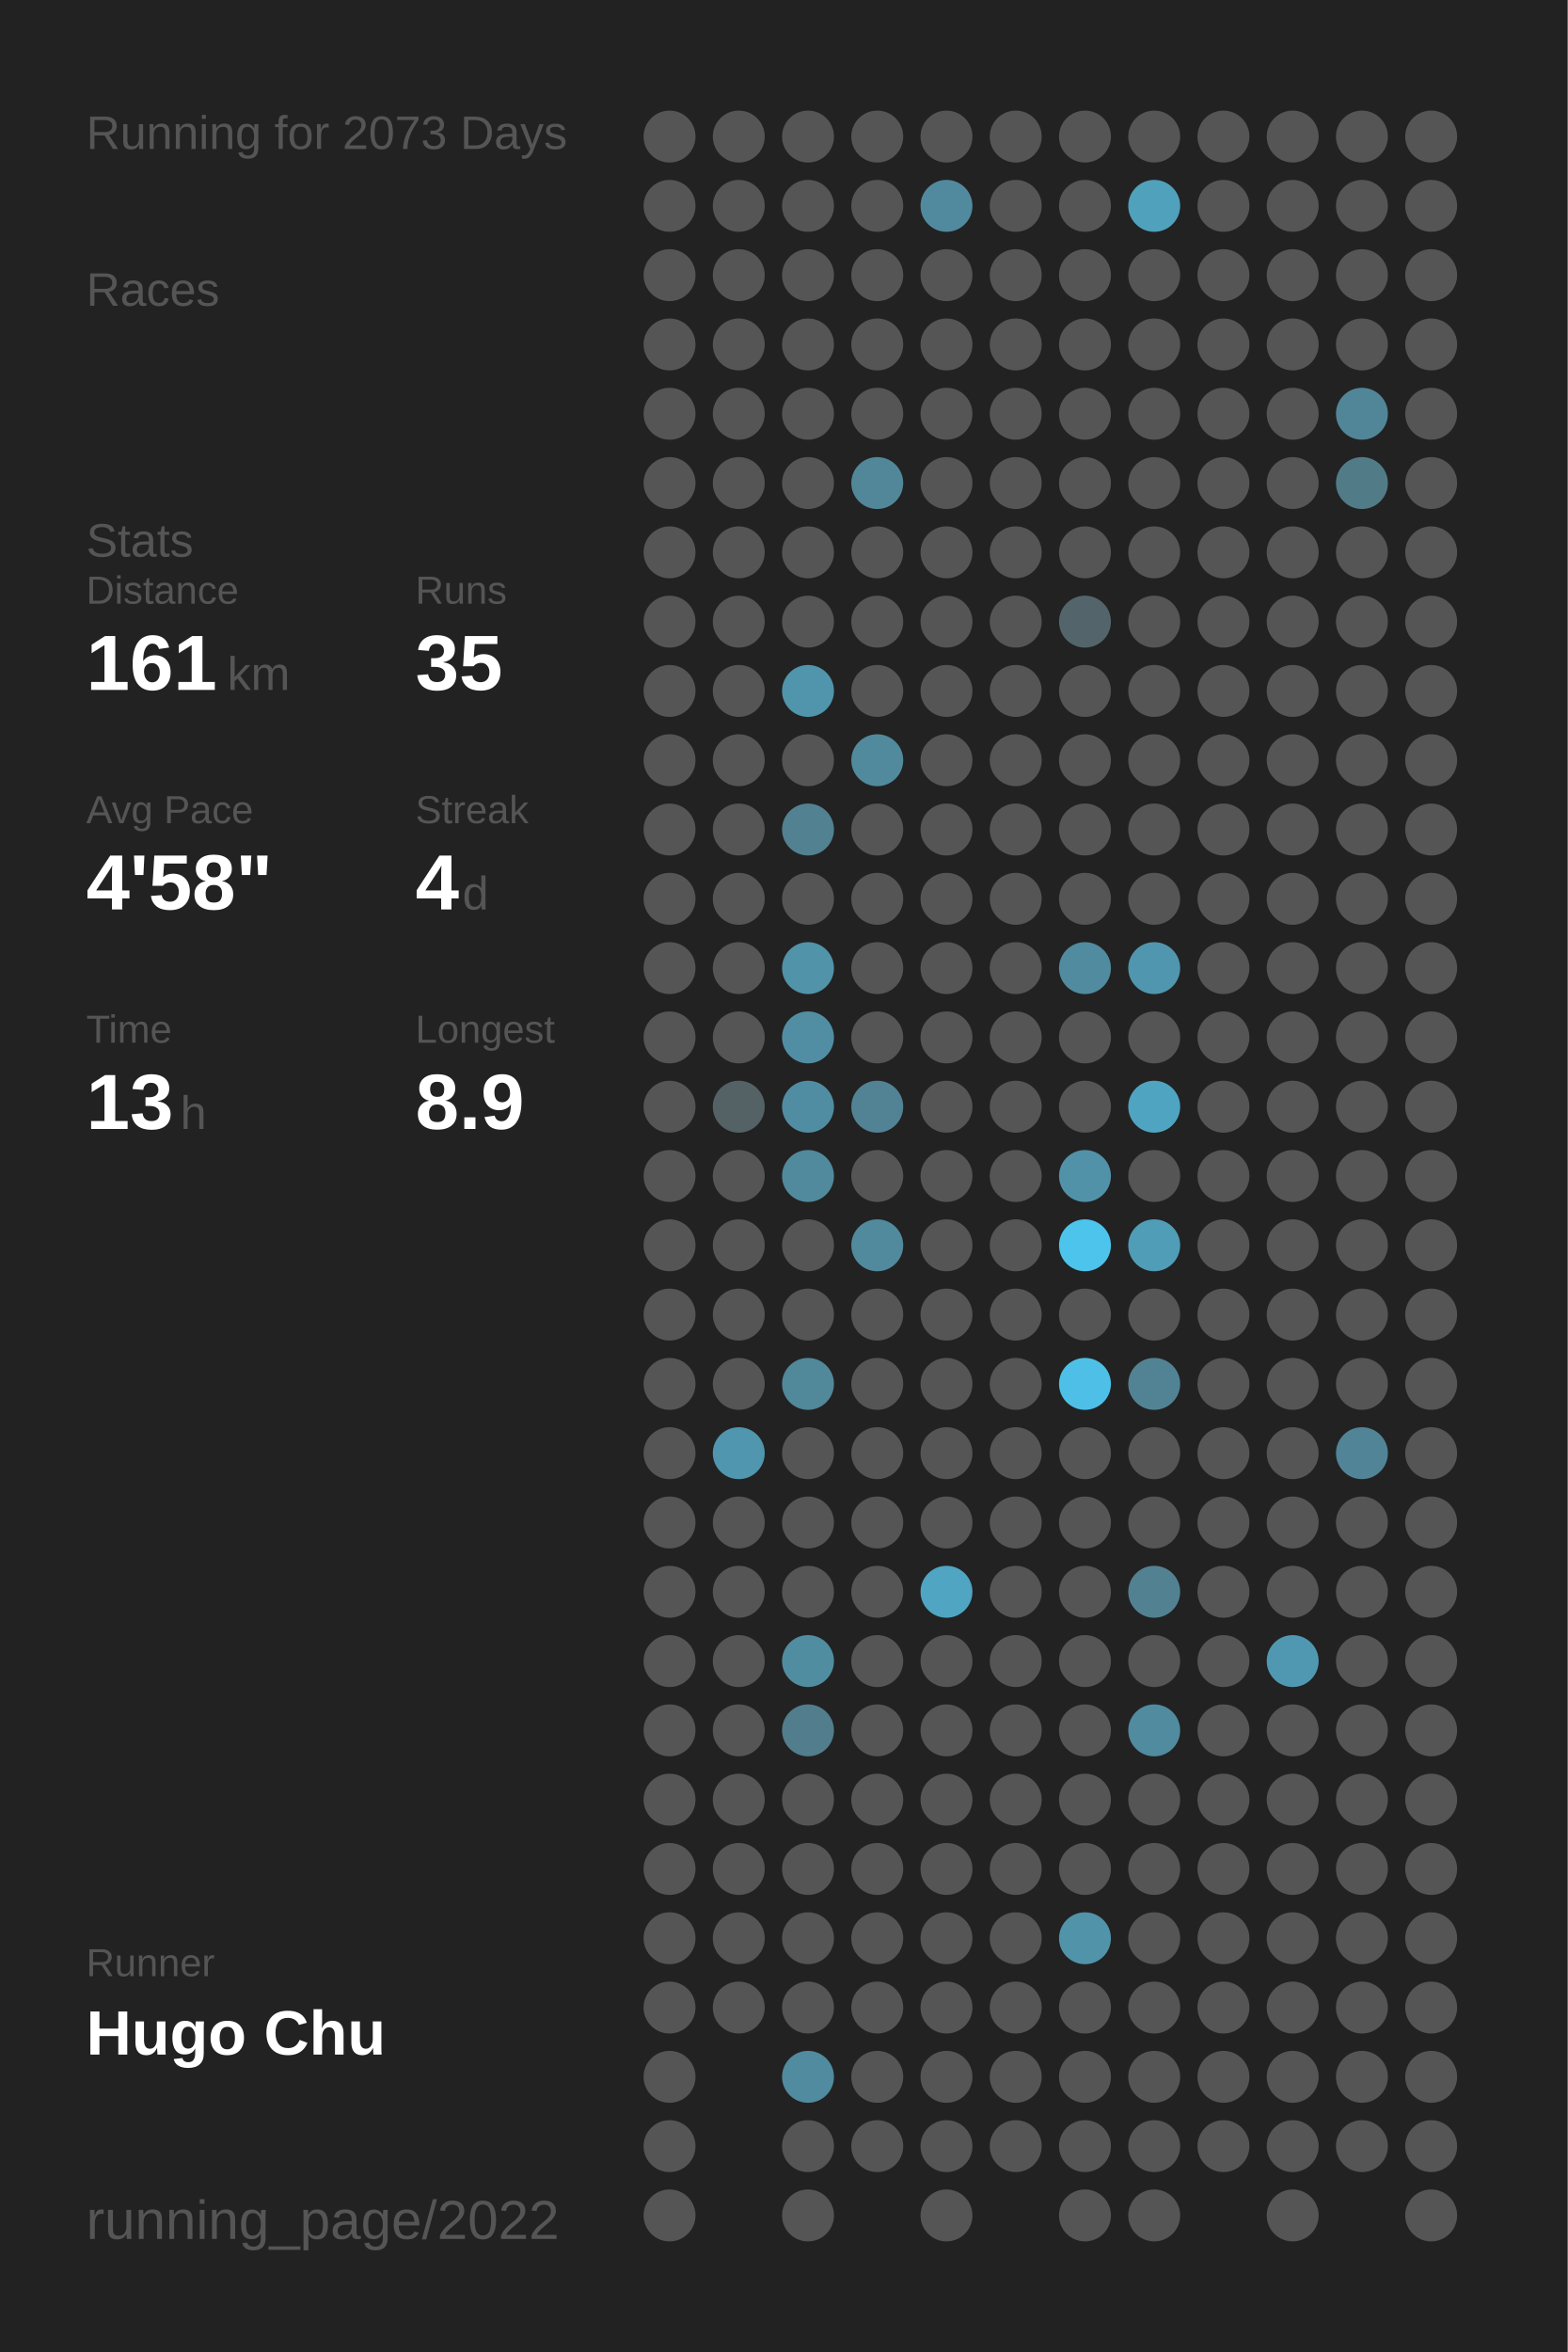
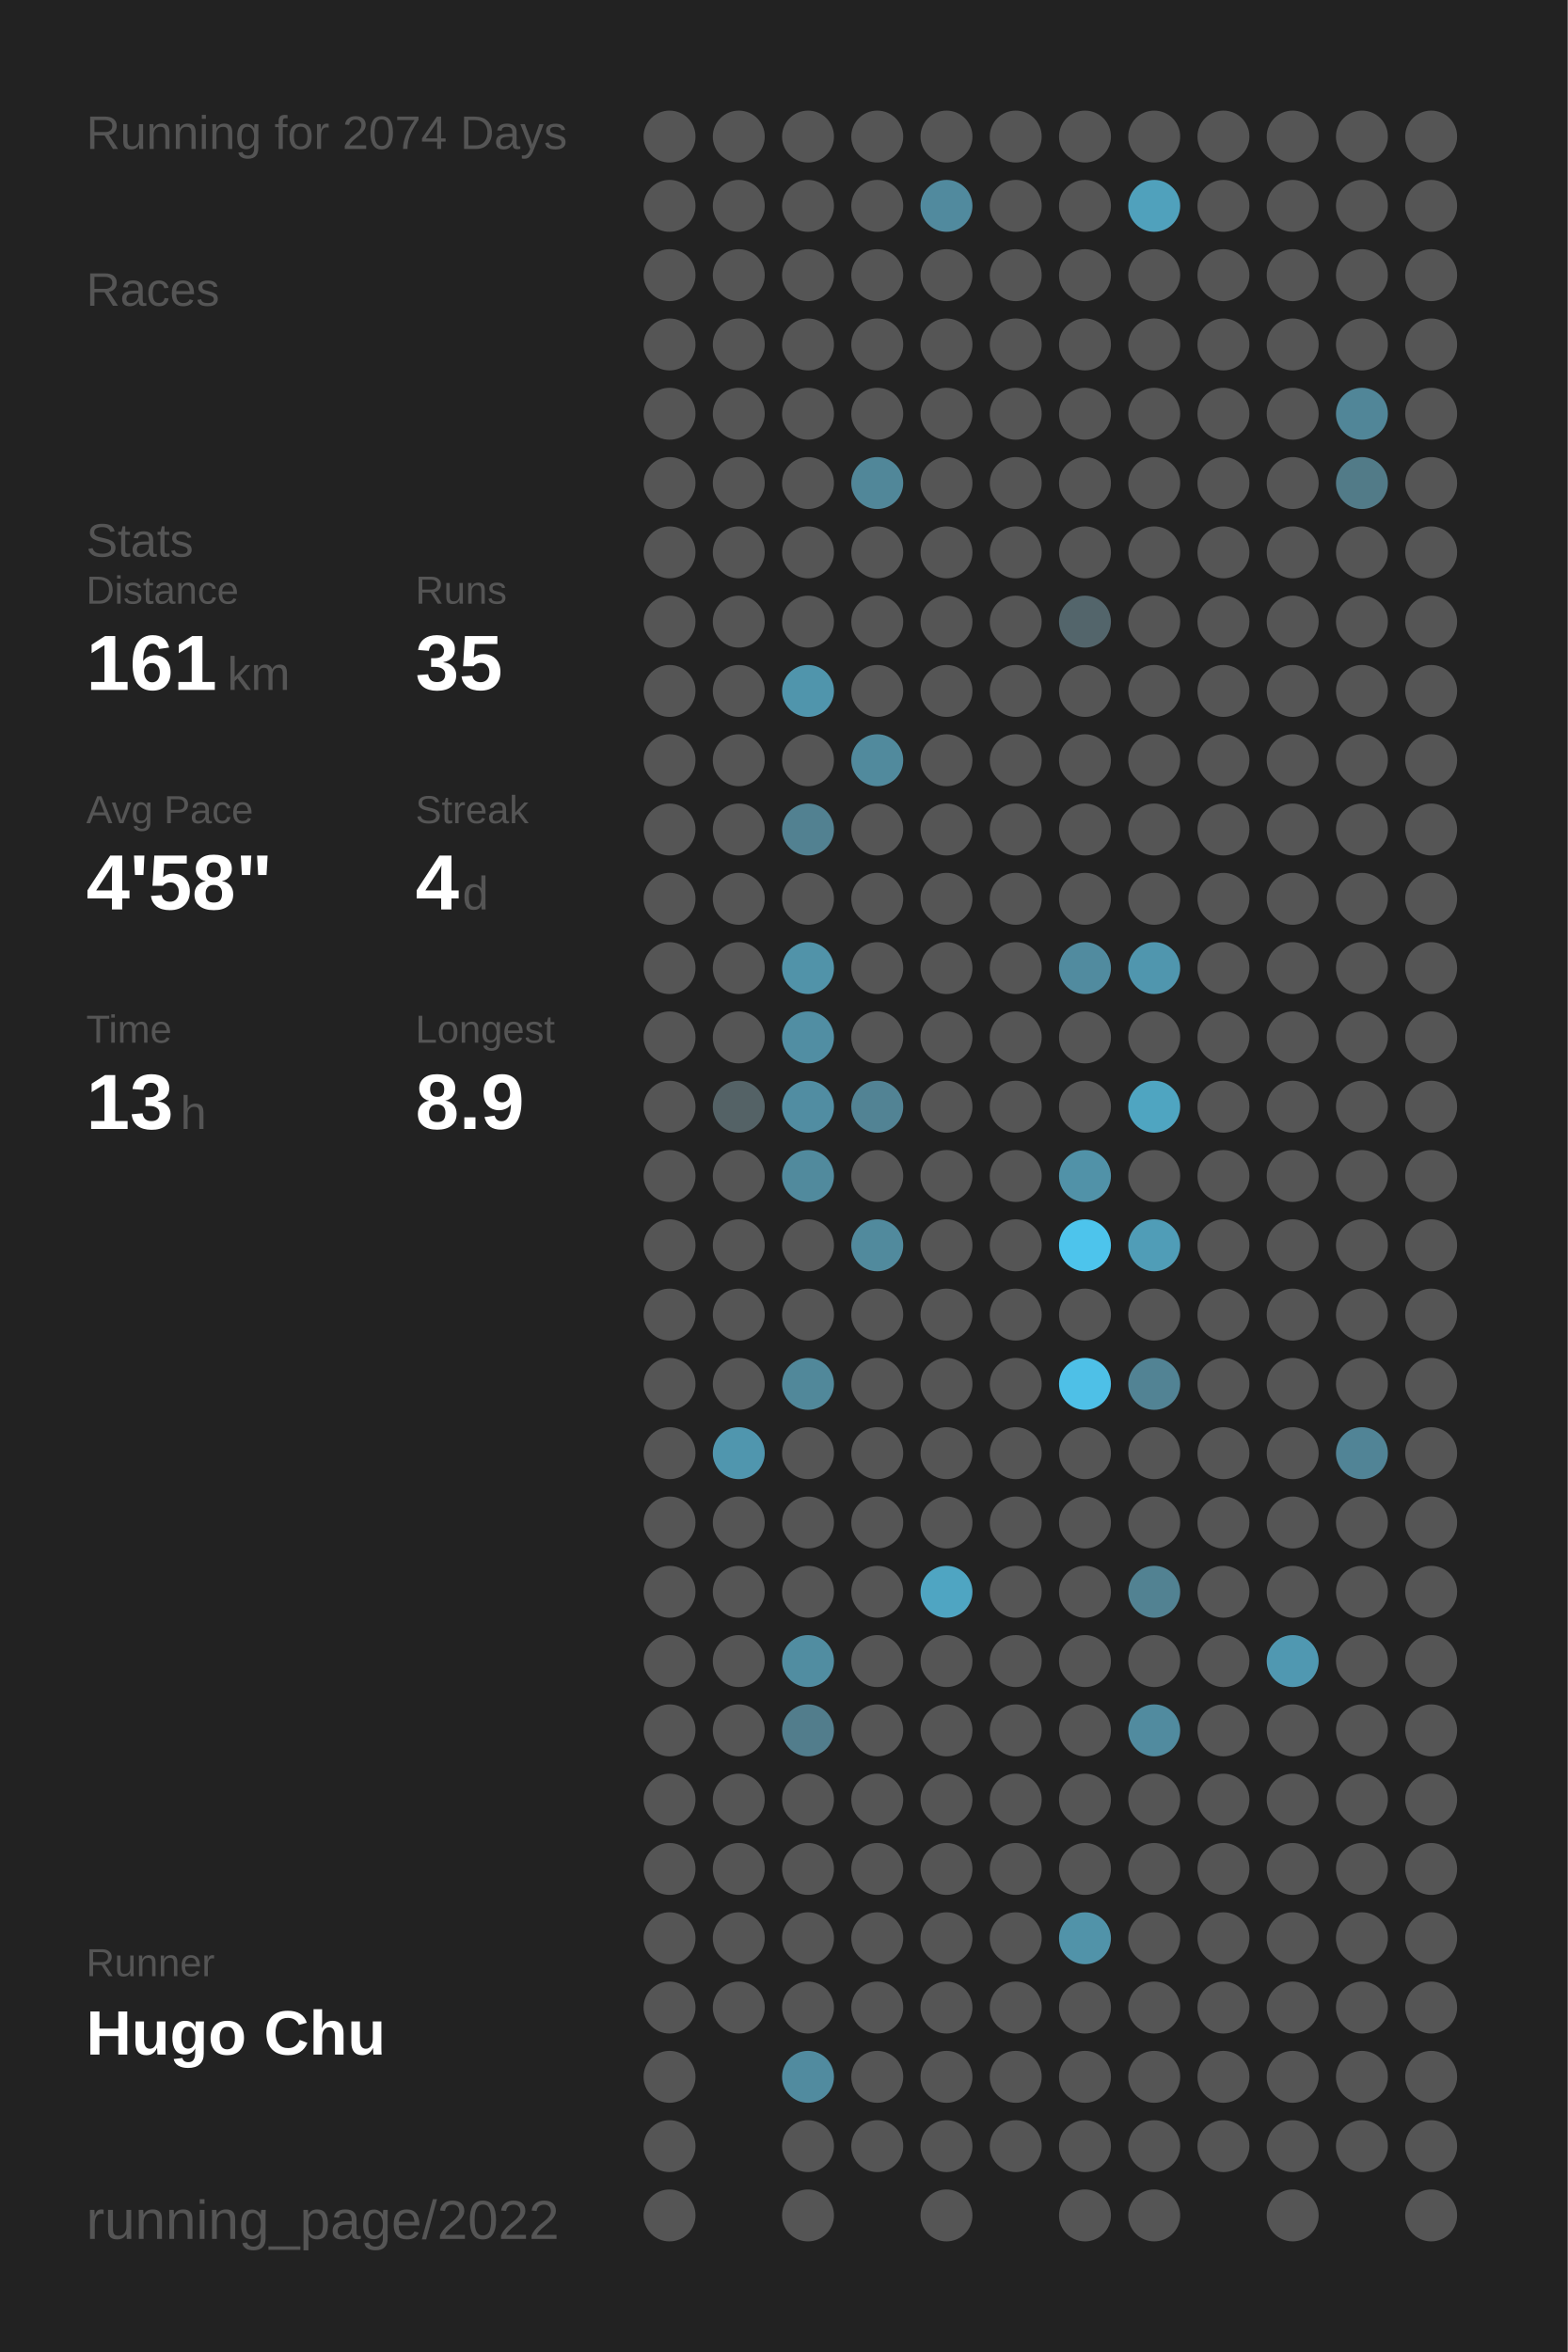
<svg xmlns="http://www.w3.org/2000/svg" baseProfile="full" height="300mm" version="1.1" viewBox="0,0,200,300" width="200mm">
  <defs />
  <rect fill="#222222" height="300" width="200" x="0" y="0" />
-   <text fill="#555555" style="font-size:6px; font-family:Arial;" x="11" y="19">Running for 2073 Days</text>
+   <text fill="#555555" style="font-size:6px; font-family:Arial;" x="11" y="19">Running for 2074 Days</text>
  <text fill="#555555" style="font-size:6px; font-family:Arial;" x="11" y="39">Races</text>
  <text fill="#555555" style="font-size:6px; font-family:Arial;" x="11" y="71">Stats</text>
  <text fill="#555555" style="font-size:5px; font-family:Arial;" x="11" y="77">Distance</text>
  <text fill="#FFFFFF" style="font-size:10px; font-family:Arial; font-weight:bold;" x="11" y="88">161</text>
  <text fill="#555555" style="font-size:6px; font-family:Arial;" x="29" y="88">km</text>
  <text fill="#555555" style="font-size:5px; font-family:Arial;" x="53" y="77">Runs</text>
  <text fill="#FFFFFF" style="font-size:10px; font-family:Arial; font-weight:bold;" x="53" y="88">35</text>
  <text fill="#555555" style="font-size:5px; font-family:Arial;" x="11" y="105">Avg Pace</text>
  <text fill="#FFFFFF" style="font-size:10px; font-family:Arial; font-weight:bold;" x="11" y="116">4'58"</text>
  <text fill="#555555" style="font-size:5px; font-family:Arial;" x="53" y="105">Streak</text>
  <text fill="#FFFFFF" style="font-size:10px; font-family:Arial; font-weight:bold;" x="53" y="116">4</text>
  <text fill="#555555" style="font-size:6px; font-family:Arial;" x="59" y="116">d</text>
  <text fill="#555555" style="font-size:5px; font-family:Arial;" x="11" y="133">Time</text>
  <text fill="#FFFFFF" style="font-size:10px; font-family:Arial; font-weight:bold;" x="11" y="144">13</text>
  <text fill="#555555" style="font-size:6px; font-family:Arial;" x="23" y="144">h</text>
  <text fill="#555555" style="font-size:5px; font-family:Arial;" x="53" y="133">Longest</text>
  <text fill="#FFFFFF" style="font-size:10px; font-family:Arial; font-weight:bold;" x="53" y="144">8.9</text>
  <text fill="#555555" style="font-size:5px; font-family:Arial;" x="11" y="252.065">Runner</text>
  <text fill="#FFFFFF" style="font-size:8px; font-family:Arial; font-weight:bold;" x="11" y="262.065">Hugo Chu</text>
  <text fill="#555555" style="font-size:7px; font-family:Arial;" x="11" y="285.581">running_page/2022</text>
  <circle cx="85.417" cy="17.419" fill="#555555" r="3.312" />
  <circle cx="85.417" cy="26.258" fill="#555555" r="3.312" />
  <circle cx="85.417" cy="35.097" fill="#555555" r="3.312" />
  <circle cx="85.417" cy="43.935" fill="#555555" r="3.312" />
  <circle cx="85.417" cy="52.774" fill="#555555" r="3.312" />
  <circle cx="85.417" cy="61.613" fill="#555555" r="3.312" />
  <circle cx="85.417" cy="70.452" fill="#555555" r="3.312" />
  <circle cx="85.417" cy="79.29" fill="#555555" r="3.312" />
  <circle cx="85.417" cy="88.129" fill="#555555" r="3.312" />
  <circle cx="85.417" cy="96.968" fill="#555555" r="3.312" />
  <circle cx="85.417" cy="105.806" fill="#555555" r="3.312" />
  <circle cx="85.417" cy="114.645" fill="#555555" r="3.312" />
  <circle cx="85.417" cy="123.484" fill="#555555" r="3.312" />
  <circle cx="85.417" cy="132.323" fill="#555555" r="3.312" />
  <circle cx="85.417" cy="141.161" fill="#555555" r="3.312" />
  <circle cx="85.417" cy="150" fill="#555555" r="3.312" />
  <circle cx="85.417" cy="158.839" fill="#555555" r="3.312" />
  <circle cx="85.417" cy="167.677" fill="#555555" r="3.312" />
  <circle cx="85.417" cy="176.516" fill="#555555" r="3.312" />
  <circle cx="85.417" cy="185.355" fill="#555555" r="3.312" />
  <circle cx="85.417" cy="194.194" fill="#555555" r="3.312" />
  <circle cx="85.417" cy="203.032" fill="#555555" r="3.312" />
  <circle cx="85.417" cy="211.871" fill="#555555" r="3.312" />
  <circle cx="85.417" cy="220.71" fill="#555555" r="3.312" />
  <circle cx="85.417" cy="229.548" fill="#555555" r="3.312" />
  <circle cx="85.417" cy="238.387" fill="#555555" r="3.312" />
  <circle cx="85.417" cy="247.226" fill="#555555" r="3.312" />
  <circle cx="85.417" cy="256.065" fill="#555555" r="3.312" />
  <circle cx="85.417" cy="264.903" fill="#555555" r="3.312" />
  <circle cx="85.417" cy="273.742" fill="#555555" r="3.312" />
  <circle cx="85.417" cy="282.581" fill="#555555" r="3.312" />
  <circle cx="94.25" cy="17.419" fill="#555555" r="3.312" />
  <circle cx="94.25" cy="26.258" fill="#555555" r="3.312" />
  <circle cx="94.25" cy="35.097" fill="#555555" r="3.312" />
  <circle cx="94.25" cy="43.935" fill="#555555" r="3.312" />
  <circle cx="94.25" cy="52.774" fill="#555555" r="3.312" />
  <circle cx="94.25" cy="61.613" fill="#555555" r="3.312" />
  <circle cx="94.25" cy="70.452" fill="#555555" r="3.312" />
  <circle cx="94.25" cy="79.29" fill="#555555" r="3.312" />
  <circle cx="94.25" cy="88.129" fill="#555555" r="3.312" />
  <circle cx="94.25" cy="96.968" fill="#555555" r="3.312" />
  <circle cx="94.25" cy="105.806" fill="#555555" r="3.312" />
  <circle cx="94.25" cy="114.645" fill="#555555" r="3.312" />
  <circle cx="94.25" cy="123.484" fill="#555555" r="3.312" />
  <circle cx="94.25" cy="132.323" fill="#555555" r="3.312" />
  <circle cx="94.25" cy="141.161" fill="#546266" r="3.312" />
  <circle cx="94.25" cy="150" fill="#555555" r="3.312" />
  <circle cx="94.25" cy="158.839" fill="#555555" r="3.312" />
  <circle cx="94.25" cy="167.677" fill="#555555" r="3.312" />
  <circle cx="94.25" cy="176.516" fill="#555555" r="3.312" />
  <circle cx="94.25" cy="185.355" fill="#5096ae" r="3.312" />
  <circle cx="94.25" cy="194.194" fill="#555555" r="3.312" />
  <circle cx="94.25" cy="203.032" fill="#555555" r="3.312" />
  <circle cx="94.25" cy="211.871" fill="#555555" r="3.312" />
  <circle cx="94.25" cy="220.71" fill="#555555" r="3.312" />
  <circle cx="94.25" cy="229.548" fill="#555555" r="3.312" />
  <circle cx="94.25" cy="238.387" fill="#555555" r="3.312" />
  <circle cx="94.25" cy="247.226" fill="#555555" r="3.312" />
  <circle cx="94.25" cy="256.065" fill="#555555" r="3.312" />
  <circle cx="103.083" cy="17.419" fill="#555555" r="3.312" />
  <circle cx="103.083" cy="26.258" fill="#555555" r="3.312" />
  <circle cx="103.083" cy="35.097" fill="#555555" r="3.312" />
  <circle cx="103.083" cy="43.935" fill="#555555" r="3.312" />
  <circle cx="103.083" cy="52.774" fill="#555555" r="3.312" />
  <circle cx="103.083" cy="61.613" fill="#555555" r="3.312" />
  <circle cx="103.083" cy="70.452" fill="#555555" r="3.312" />
  <circle cx="103.083" cy="79.29" fill="#555555" r="3.312" />
  <circle cx="103.083" cy="88.129" fill="#5095ac" r="3.312" />
  <circle cx="103.083" cy="96.968" fill="#555555" r="3.312" />
  <circle cx="103.083" cy="105.806" fill="#528191" r="3.312" />
  <circle cx="103.083" cy="114.645" fill="#555555" r="3.312" />
  <circle cx="103.083" cy="123.484" fill="#5193a9" r="3.312" />
  <circle cx="103.083" cy="132.323" fill="#518ea3" r="3.312" />
  <circle cx="103.083" cy="141.161" fill="#518da2" r="3.312" />
  <circle cx="103.083" cy="150" fill="#518a9d" r="3.312" />
  <circle cx="103.083" cy="158.839" fill="#555555" r="3.312" />
  <circle cx="103.083" cy="167.677" fill="#555555" r="3.312" />
  <circle cx="103.083" cy="176.516" fill="#51889a" r="3.312" />
  <circle cx="103.083" cy="185.355" fill="#555555" r="3.312" />
  <circle cx="103.083" cy="194.194" fill="#555555" r="3.312" />
  <circle cx="103.083" cy="203.032" fill="#555555" r="3.312" />
  <circle cx="103.083" cy="211.871" fill="#518da1" r="3.312" />
  <circle cx="103.083" cy="220.71" fill="#527d8c" r="3.312" />
  <circle cx="103.083" cy="229.548" fill="#555555" r="3.312" />
  <circle cx="103.083" cy="238.387" fill="#555555" r="3.312" />
  <circle cx="103.083" cy="247.226" fill="#555555" r="3.312" />
  <circle cx="103.083" cy="256.065" fill="#555555" r="3.312" />
  <circle cx="103.083" cy="264.903" fill="#518b9f" r="3.312" />
  <circle cx="103.083" cy="273.742" fill="#555555" r="3.312" />
  <circle cx="103.083" cy="282.581" fill="#555555" r="3.312" />
  <circle cx="111.917" cy="17.419" fill="#555555" r="3.312" />
  <circle cx="111.917" cy="26.258" fill="#555555" r="3.312" />
  <circle cx="111.917" cy="35.097" fill="#555555" r="3.312" />
  <circle cx="111.917" cy="43.935" fill="#555555" r="3.312" />
  <circle cx="111.917" cy="52.774" fill="#555555" r="3.312" />
  <circle cx="111.917" cy="61.613" fill="#518799" r="3.312" />
  <circle cx="111.917" cy="70.452" fill="#555555" r="3.312" />
  <circle cx="111.917" cy="79.29" fill="#555555" r="3.312" />
  <circle cx="111.917" cy="88.129" fill="#555555" r="3.312" />
  <circle cx="111.917" cy="96.968" fill="#518a9d" r="3.312" />
  <circle cx="111.917" cy="105.806" fill="#555555" r="3.312" />
  <circle cx="111.917" cy="114.645" fill="#555555" r="3.312" />
  <circle cx="111.917" cy="123.484" fill="#555555" r="3.312" />
  <circle cx="111.917" cy="132.323" fill="#555555" r="3.312" />
  <circle cx="111.917" cy="141.161" fill="#528394" r="3.312" />
  <circle cx="111.917" cy="150" fill="#555555" r="3.312" />
  <circle cx="111.917" cy="158.839" fill="#518a9d" r="3.312" />
  <circle cx="111.917" cy="167.677" fill="#555555" r="3.312" />
  <circle cx="111.917" cy="176.516" fill="#555555" r="3.312" />
  <circle cx="111.917" cy="185.355" fill="#555555" r="3.312" />
  <circle cx="111.917" cy="194.194" fill="#555555" r="3.312" />
  <circle cx="111.917" cy="203.032" fill="#555555" r="3.312" />
  <circle cx="111.917" cy="211.871" fill="#555555" r="3.312" />
  <circle cx="111.917" cy="220.71" fill="#555555" r="3.312" />
  <circle cx="111.917" cy="229.548" fill="#555555" r="3.312" />
  <circle cx="111.917" cy="238.387" fill="#555555" r="3.312" />
  <circle cx="111.917" cy="247.226" fill="#555555" r="3.312" />
  <circle cx="111.917" cy="256.065" fill="#555555" r="3.312" />
  <circle cx="111.917" cy="264.903" fill="#555555" r="3.312" />
  <circle cx="111.917" cy="273.742" fill="#555555" r="3.312" />
  <circle cx="120.75" cy="17.419" fill="#555555" r="3.312" />
  <circle cx="120.75" cy="26.258" fill="#518a9e" r="3.312" />
  <circle cx="120.75" cy="35.097" fill="#555555" r="3.312" />
  <circle cx="120.75" cy="43.935" fill="#555555" r="3.312" />
  <circle cx="120.75" cy="52.774" fill="#555555" r="3.312" />
  <circle cx="120.75" cy="61.613" fill="#555555" r="3.312" />
  <circle cx="120.75" cy="70.452" fill="#555555" r="3.312" />
  <circle cx="120.75" cy="79.29" fill="#555555" r="3.312" />
  <circle cx="120.75" cy="88.129" fill="#555555" r="3.312" />
  <circle cx="120.75" cy="96.968" fill="#555555" r="3.312" />
  <circle cx="120.75" cy="105.806" fill="#555555" r="3.312" />
  <circle cx="120.75" cy="114.645" fill="#555555" r="3.312" />
  <circle cx="120.75" cy="123.484" fill="#555555" r="3.312" />
  <circle cx="120.75" cy="132.323" fill="#555555" r="3.312" />
  <circle cx="120.75" cy="141.161" fill="#555555" r="3.312" />
  <circle cx="120.75" cy="150" fill="#555555" r="3.312" />
  <circle cx="120.75" cy="158.839" fill="#555555" r="3.312" />
  <circle cx="120.75" cy="167.677" fill="#555555" r="3.312" />
  <circle cx="120.75" cy="176.516" fill="#555555" r="3.312" />
  <circle cx="120.75" cy="185.355" fill="#555555" r="3.312" />
  <circle cx="120.75" cy="194.194" fill="#555555" r="3.312" />
  <circle cx="120.75" cy="203.032" fill="#4fa5c2" r="3.312" />
  <circle cx="120.75" cy="211.871" fill="#555555" r="3.312" />
  <circle cx="120.75" cy="220.71" fill="#555555" r="3.312" />
  <circle cx="120.75" cy="229.548" fill="#555555" r="3.312" />
  <circle cx="120.75" cy="238.387" fill="#555555" r="3.312" />
  <circle cx="120.75" cy="247.226" fill="#555555" r="3.312" />
  <circle cx="120.75" cy="256.065" fill="#555555" r="3.312" />
  <circle cx="120.75" cy="264.903" fill="#555555" r="3.312" />
  <circle cx="120.75" cy="273.742" fill="#555555" r="3.312" />
  <circle cx="120.75" cy="282.581" fill="#555555" r="3.312" />
  <circle cx="129.583" cy="17.419" fill="#555555" r="3.312" />
  <circle cx="129.583" cy="26.258" fill="#555555" r="3.312" />
  <circle cx="129.583" cy="35.097" fill="#555555" r="3.312" />
  <circle cx="129.583" cy="43.935" fill="#555555" r="3.312" />
  <circle cx="129.583" cy="52.774" fill="#555555" r="3.312" />
  <circle cx="129.583" cy="61.613" fill="#555555" r="3.312" />
  <circle cx="129.583" cy="70.452" fill="#555555" r="3.312" />
  <circle cx="129.583" cy="79.29" fill="#555555" r="3.312" />
  <circle cx="129.583" cy="88.129" fill="#555555" r="3.312" />
  <circle cx="129.583" cy="96.968" fill="#555555" r="3.312" />
  <circle cx="129.583" cy="105.806" fill="#555555" r="3.312" />
  <circle cx="129.583" cy="114.645" fill="#555555" r="3.312" />
  <circle cx="129.583" cy="123.484" fill="#555555" r="3.312" />
  <circle cx="129.583" cy="132.323" fill="#555555" r="3.312" />
  <circle cx="129.583" cy="141.161" fill="#555555" r="3.312" />
  <circle cx="129.583" cy="150" fill="#555555" r="3.312" />
  <circle cx="129.583" cy="158.839" fill="#555555" r="3.312" />
  <circle cx="129.583" cy="167.677" fill="#555555" r="3.312" />
  <circle cx="129.583" cy="176.516" fill="#555555" r="3.312" />
  <circle cx="129.583" cy="185.355" fill="#555555" r="3.312" />
  <circle cx="129.583" cy="194.194" fill="#555555" r="3.312" />
  <circle cx="129.583" cy="203.032" fill="#555555" r="3.312" />
  <circle cx="129.583" cy="211.871" fill="#555555" r="3.312" />
  <circle cx="129.583" cy="220.71" fill="#555555" r="3.312" />
  <circle cx="129.583" cy="229.548" fill="#555555" r="3.312" />
  <circle cx="129.583" cy="238.387" fill="#555555" r="3.312" />
  <circle cx="129.583" cy="247.226" fill="#555555" r="3.312" />
  <circle cx="129.583" cy="256.065" fill="#555555" r="3.312" />
  <circle cx="129.583" cy="264.903" fill="#555555" r="3.312" />
  <circle cx="129.583" cy="273.742" fill="#555555" r="3.312" />
  <circle cx="138.417" cy="17.419" fill="#555555" r="3.312" />
  <circle cx="138.417" cy="26.258" fill="#555555" r="3.312" />
  <circle cx="138.417" cy="35.097" fill="#555555" r="3.312" />
  <circle cx="138.417" cy="43.935" fill="#555555" r="3.312" />
  <circle cx="138.417" cy="52.774" fill="#555555" r="3.312" />
  <circle cx="138.417" cy="61.613" fill="#555555" r="3.312" />
  <circle cx="138.417" cy="70.452" fill="#555555" r="3.312" />
  <circle cx="138.417" cy="79.29" fill="#53656b" r="3.312" />
  <circle cx="138.417" cy="88.129" fill="#555555" r="3.312" />
  <circle cx="138.417" cy="96.968" fill="#555555" r="3.312" />
  <circle cx="138.417" cy="105.806" fill="#555555" r="3.312" />
  <circle cx="138.417" cy="114.645" fill="#555555" r="3.312" />
  <circle cx="138.417" cy="123.484" fill="#518b9f" r="3.312" />
  <circle cx="138.417" cy="132.323" fill="#555555" r="3.312" />
  <circle cx="138.417" cy="141.161" fill="#555555" r="3.312" />
  <circle cx="138.417" cy="150" fill="#5192a8" r="3.312" />
  <circle cx="138.417" cy="158.839" fill="#4dc4ec" r="3.312" />
  <circle cx="138.417" cy="167.677" fill="#555555" r="3.312" />
  <circle cx="138.417" cy="176.516" fill="#4ec0e7" r="3.312" />
  <circle cx="138.417" cy="185.355" fill="#555555" r="3.312" />
  <circle cx="138.417" cy="194.194" fill="#555555" r="3.312" />
  <circle cx="138.417" cy="203.032" fill="#555555" r="3.312" />
  <circle cx="138.417" cy="211.871" fill="#555555" r="3.312" />
  <circle cx="138.417" cy="220.71" fill="#555555" r="3.312" />
  <circle cx="138.417" cy="229.548" fill="#555555" r="3.312" />
  <circle cx="138.417" cy="238.387" fill="#555555" r="3.312" />
  <circle cx="138.417" cy="247.226" fill="#5193a9" r="3.312" />
  <circle cx="138.417" cy="256.065" fill="#555555" r="3.312" />
  <circle cx="138.417" cy="264.903" fill="#555555" r="3.312" />
  <circle cx="138.417" cy="273.742" fill="#555555" r="3.312" />
  <circle cx="138.417" cy="282.581" fill="#555555" r="3.312" />
  <circle cx="147.25" cy="17.419" fill="#555555" r="3.312" />
  <circle cx="147.25" cy="26.258" fill="#50a1bc" r="3.312" />
  <circle cx="147.25" cy="35.097" fill="#555555" r="3.312" />
  <circle cx="147.25" cy="43.935" fill="#555555" r="3.312" />
  <circle cx="147.25" cy="52.774" fill="#555555" r="3.312" />
  <circle cx="147.25" cy="61.613" fill="#555555" r="3.312" />
  <circle cx="147.25" cy="70.452" fill="#555555" r="3.312" />
  <circle cx="147.25" cy="79.29" fill="#555555" r="3.312" />
  <circle cx="147.25" cy="88.129" fill="#555555" r="3.312" />
  <circle cx="147.25" cy="96.968" fill="#555555" r="3.312" />
  <circle cx="147.25" cy="105.806" fill="#555555" r="3.312" />
  <circle cx="147.25" cy="114.645" fill="#555555" r="3.312" />
  <circle cx="147.25" cy="123.484" fill="#5096ae" r="3.312" />
  <circle cx="147.25" cy="132.323" fill="#555555" r="3.312" />
  <circle cx="147.25" cy="141.161" fill="#4fa5c1" r="3.312" />
  <circle cx="147.25" cy="150" fill="#555555" r="3.312" />
  <circle cx="147.25" cy="158.839" fill="#509db7" r="3.312" />
  <circle cx="147.25" cy="167.677" fill="#555555" r="3.312" />
  <circle cx="147.25" cy="176.516" fill="#528394" r="3.312" />
  <circle cx="147.25" cy="185.355" fill="#555555" r="3.312" />
  <circle cx="147.25" cy="194.194" fill="#555555" r="3.312" />
  <circle cx="147.25" cy="203.032" fill="#528292" r="3.312" />
  <circle cx="147.25" cy="211.871" fill="#555555" r="3.312" />
  <circle cx="147.25" cy="220.71" fill="#518b9f" r="3.312" />
  <circle cx="147.25" cy="229.548" fill="#555555" r="3.312" />
  <circle cx="147.25" cy="238.387" fill="#555555" r="3.312" />
  <circle cx="147.25" cy="247.226" fill="#555555" r="3.312" />
  <circle cx="147.25" cy="256.065" fill="#555555" r="3.312" />
  <circle cx="147.25" cy="264.903" fill="#555555" r="3.312" />
  <circle cx="147.25" cy="273.742" fill="#555555" r="3.312" />
  <circle cx="147.25" cy="282.581" fill="#555555" r="3.312" />
  <circle cx="156.083" cy="17.419" fill="#555555" r="3.312" />
  <circle cx="156.083" cy="26.258" fill="#555555" r="3.312" />
  <circle cx="156.083" cy="35.097" fill="#555555" r="3.312" />
  <circle cx="156.083" cy="43.935" fill="#555555" r="3.312" />
  <circle cx="156.083" cy="52.774" fill="#555555" r="3.312" />
  <circle cx="156.083" cy="61.613" fill="#555555" r="3.312" />
  <circle cx="156.083" cy="70.452" fill="#555555" r="3.312" />
  <circle cx="156.083" cy="79.29" fill="#555555" r="3.312" />
  <circle cx="156.083" cy="88.129" fill="#555555" r="3.312" />
  <circle cx="156.083" cy="96.968" fill="#555555" r="3.312" />
  <circle cx="156.083" cy="105.806" fill="#555555" r="3.312" />
  <circle cx="156.083" cy="114.645" fill="#555555" r="3.312" />
  <circle cx="156.083" cy="123.484" fill="#555555" r="3.312" />
  <circle cx="156.083" cy="132.323" fill="#555555" r="3.312" />
  <circle cx="156.083" cy="141.161" fill="#555555" r="3.312" />
  <circle cx="156.083" cy="150" fill="#555555" r="3.312" />
  <circle cx="156.083" cy="158.839" fill="#555555" r="3.312" />
  <circle cx="156.083" cy="167.677" fill="#555555" r="3.312" />
  <circle cx="156.083" cy="176.516" fill="#555555" r="3.312" />
  <circle cx="156.083" cy="185.355" fill="#555555" r="3.312" />
  <circle cx="156.083" cy="194.194" fill="#555555" r="3.312" />
  <circle cx="156.083" cy="203.032" fill="#555555" r="3.312" />
  <circle cx="156.083" cy="211.871" fill="#555555" r="3.312" />
  <circle cx="156.083" cy="220.71" fill="#555555" r="3.312" />
  <circle cx="156.083" cy="229.548" fill="#555555" r="3.312" />
  <circle cx="156.083" cy="238.387" fill="#555555" r="3.312" />
  <circle cx="156.083" cy="247.226" fill="#555555" r="3.312" />
  <circle cx="156.083" cy="256.065" fill="#555555" r="3.312" />
  <circle cx="156.083" cy="264.903" fill="#555555" r="3.312" />
  <circle cx="156.083" cy="273.742" fill="#555555" r="3.312" />
  <circle cx="164.917" cy="17.419" fill="#555555" r="3.312" />
  <circle cx="164.917" cy="26.258" fill="#555555" r="3.312" />
  <circle cx="164.917" cy="35.097" fill="#555555" r="3.312" />
  <circle cx="164.917" cy="43.935" fill="#555555" r="3.312" />
  <circle cx="164.917" cy="52.774" fill="#555555" r="3.312" />
  <circle cx="164.917" cy="61.613" fill="#555555" r="3.312" />
  <circle cx="164.917" cy="70.452" fill="#555555" r="3.312" />
  <circle cx="164.917" cy="79.29" fill="#555555" r="3.312" />
  <circle cx="164.917" cy="88.129" fill="#555555" r="3.312" />
  <circle cx="164.917" cy="96.968" fill="#555555" r="3.312" />
  <circle cx="164.917" cy="105.806" fill="#555555" r="3.312" />
  <circle cx="164.917" cy="114.645" fill="#555555" r="3.312" />
  <circle cx="164.917" cy="123.484" fill="#555555" r="3.312" />
  <circle cx="164.917" cy="132.323" fill="#555555" r="3.312" />
  <circle cx="164.917" cy="141.161" fill="#555555" r="3.312" />
  <circle cx="164.917" cy="150" fill="#555555" r="3.312" />
  <circle cx="164.917" cy="158.839" fill="#555555" r="3.312" />
  <circle cx="164.917" cy="167.677" fill="#555555" r="3.312" />
  <circle cx="164.917" cy="176.516" fill="#555555" r="3.312" />
  <circle cx="164.917" cy="185.355" fill="#555555" r="3.312" />
  <circle cx="164.917" cy="194.194" fill="#555555" r="3.312" />
  <circle cx="164.917" cy="203.032" fill="#555555" r="3.312" />
  <circle cx="164.917" cy="211.871" fill="#5098b1" r="3.312" />
  <circle cx="164.917" cy="220.71" fill="#555555" r="3.312" />
  <circle cx="164.917" cy="229.548" fill="#555555" r="3.312" />
  <circle cx="164.917" cy="238.387" fill="#555555" r="3.312" />
  <circle cx="164.917" cy="247.226" fill="#555555" r="3.312" />
  <circle cx="164.917" cy="256.065" fill="#555555" r="3.312" />
  <circle cx="164.917" cy="264.903" fill="#555555" r="3.312" />
  <circle cx="164.917" cy="273.742" fill="#555555" r="3.312" />
  <circle cx="164.917" cy="282.581" fill="#555555" r="3.312" />
  <circle cx="173.75" cy="17.419" fill="#555555" r="3.312" />
  <circle cx="173.75" cy="26.258" fill="#555555" r="3.312" />
  <circle cx="173.75" cy="35.097" fill="#555555" r="3.312" />
  <circle cx="173.75" cy="43.935" fill="#555555" r="3.312" />
  <circle cx="173.75" cy="52.774" fill="#518698" r="3.312" />
  <circle cx="173.75" cy="61.613" fill="#527b88" r="3.312" />
  <circle cx="173.75" cy="70.452" fill="#555555" r="3.312" />
  <circle cx="173.75" cy="79.29" fill="#555555" r="3.312" />
  <circle cx="173.75" cy="88.129" fill="#555555" r="3.312" />
  <circle cx="173.75" cy="96.968" fill="#555555" r="3.312" />
  <circle cx="173.75" cy="105.806" fill="#555555" r="3.312" />
  <circle cx="173.75" cy="114.645" fill="#555555" r="3.312" />
  <circle cx="173.75" cy="123.484" fill="#555555" r="3.312" />
  <circle cx="173.75" cy="132.323" fill="#555555" r="3.312" />
  <circle cx="173.75" cy="141.161" fill="#555555" r="3.312" />
  <circle cx="173.75" cy="150" fill="#555555" r="3.312" />
  <circle cx="173.75" cy="158.839" fill="#555555" r="3.312" />
  <circle cx="173.75" cy="167.677" fill="#555555" r="3.312" />
  <circle cx="173.75" cy="176.516" fill="#555555" r="3.312" />
  <circle cx="173.75" cy="185.355" fill="#518496" r="3.312" />
  <circle cx="173.75" cy="194.194" fill="#555555" r="3.312" />
  <circle cx="173.75" cy="203.032" fill="#555555" r="3.312" />
  <circle cx="173.75" cy="211.871" fill="#555555" r="3.312" />
  <circle cx="173.75" cy="220.71" fill="#555555" r="3.312" />
  <circle cx="173.75" cy="229.548" fill="#555555" r="3.312" />
  <circle cx="173.75" cy="238.387" fill="#555555" r="3.312" />
  <circle cx="173.75" cy="247.226" fill="#555555" r="3.312" />
  <circle cx="173.75" cy="256.065" fill="#555555" r="3.312" />
  <circle cx="173.75" cy="264.903" fill="#555555" r="3.312" />
  <circle cx="173.75" cy="273.742" fill="#555555" r="3.312" />
  <circle cx="182.583" cy="17.419" fill="#555555" r="3.312" />
  <circle cx="182.583" cy="26.258" fill="#555555" r="3.312" />
  <circle cx="182.583" cy="35.097" fill="#555555" r="3.312" />
  <circle cx="182.583" cy="43.935" fill="#555555" r="3.312" />
  <circle cx="182.583" cy="52.774" fill="#555555" r="3.312" />
  <circle cx="182.583" cy="61.613" fill="#555555" r="3.312" />
  <circle cx="182.583" cy="70.452" fill="#555555" r="3.312" />
  <circle cx="182.583" cy="79.29" fill="#555555" r="3.312" />
  <circle cx="182.583" cy="88.129" fill="#555555" r="3.312" />
  <circle cx="182.583" cy="96.968" fill="#555555" r="3.312" />
  <circle cx="182.583" cy="105.806" fill="#555555" r="3.312" />
  <circle cx="182.583" cy="114.645" fill="#555555" r="3.312" />
  <circle cx="182.583" cy="123.484" fill="#555555" r="3.312" />
  <circle cx="182.583" cy="132.323" fill="#555555" r="3.312" />
  <circle cx="182.583" cy="141.161" fill="#555555" r="3.312" />
  <circle cx="182.583" cy="150" fill="#555555" r="3.312" />
  <circle cx="182.583" cy="158.839" fill="#555555" r="3.312" />
  <circle cx="182.583" cy="167.677" fill="#555555" r="3.312" />
  <circle cx="182.583" cy="176.516" fill="#555555" r="3.312" />
  <circle cx="182.583" cy="185.355" fill="#555555" r="3.312" />
  <circle cx="182.583" cy="194.194" fill="#555555" r="3.312" />
  <circle cx="182.583" cy="203.032" fill="#555555" r="3.312" />
  <circle cx="182.583" cy="211.871" fill="#555555" r="3.312" />
  <circle cx="182.583" cy="220.71" fill="#555555" r="3.312" />
  <circle cx="182.583" cy="229.548" fill="#555555" r="3.312" />
  <circle cx="182.583" cy="238.387" fill="#555555" r="3.312" />
  <circle cx="182.583" cy="247.226" fill="#555555" r="3.312" />
  <circle cx="182.583" cy="256.065" fill="#555555" r="3.312" />
  <circle cx="182.583" cy="264.903" fill="#555555" r="3.312" />
  <circle cx="182.583" cy="273.742" fill="#555555" r="3.312" />
  <circle cx="182.583" cy="282.581" fill="#555555" r="3.312" />
</svg>
